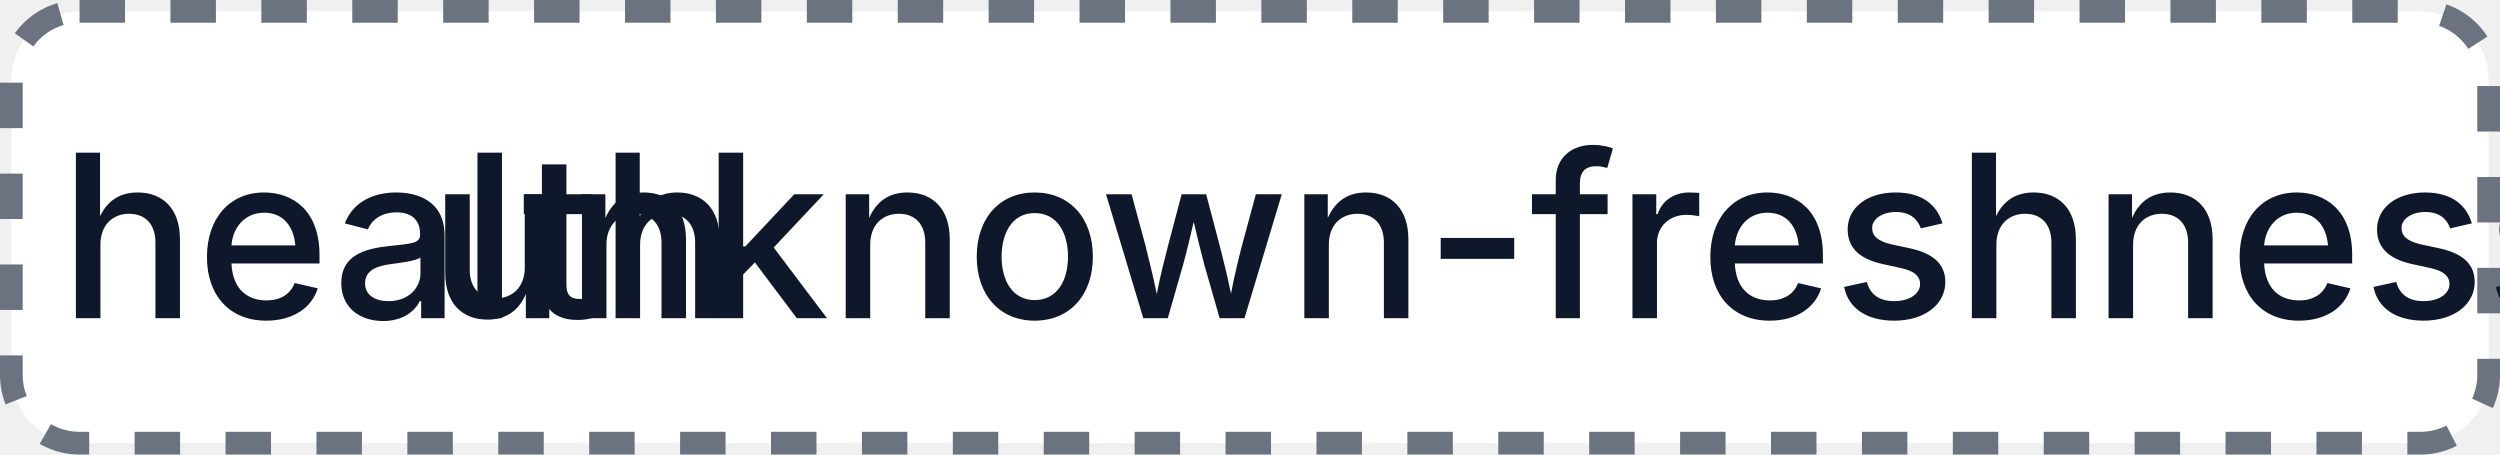
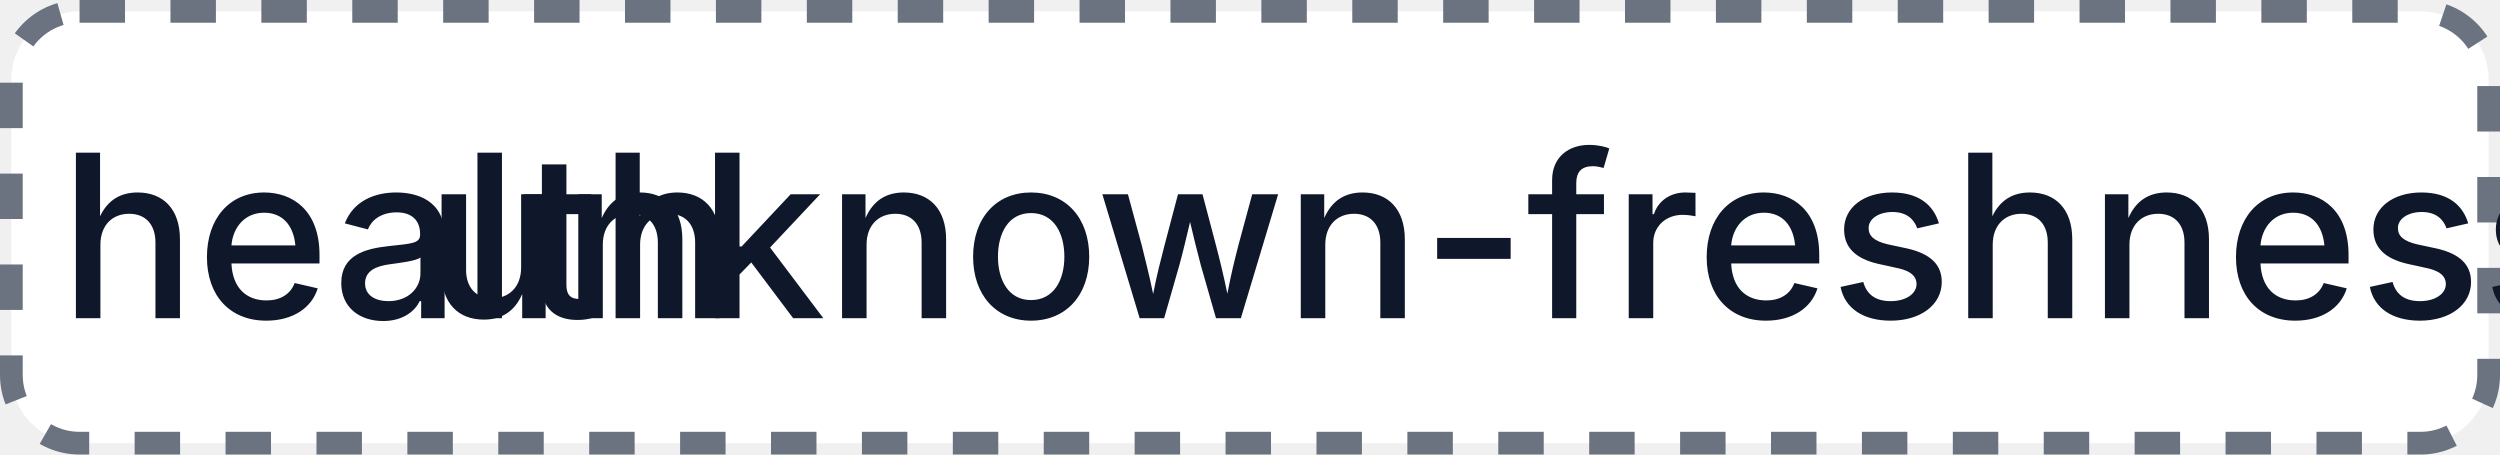
- <svg xmlns="http://www.w3.org/2000/svg" width="110" height="20" role="img" aria-label="health: unknown-freshness: 7">
+ <svg xmlns="http://www.w3.org/2000/svg" width="110" height="20" role="img" aria-label="health: unknown-freshness: 5">
  <rect x="0.5" y="0.5" width="109" height="19" rx="3" fill="#FFFFFF" stroke="#6B7280" stroke-width="1" stroke-dasharray="2,2" />
  <g fill="#0F172A" text-anchor="middle" font-family="-apple-system,BlinkMacSystemFont,Segoe UI,sans-serif" font-size="10" font-weight="500">
    <text x="17.5" y="14">health</text>
-     <text x="72.5" y="14" textLength="68" lengthAdjust="spacingAndGlyphs">unknown-freshness: 7</text>
+     <text x="72.5" y="14" textLength="68" lengthAdjust="spacingAndGlyphs">unknown-freshness: 5</text>
  </g>
</svg>
